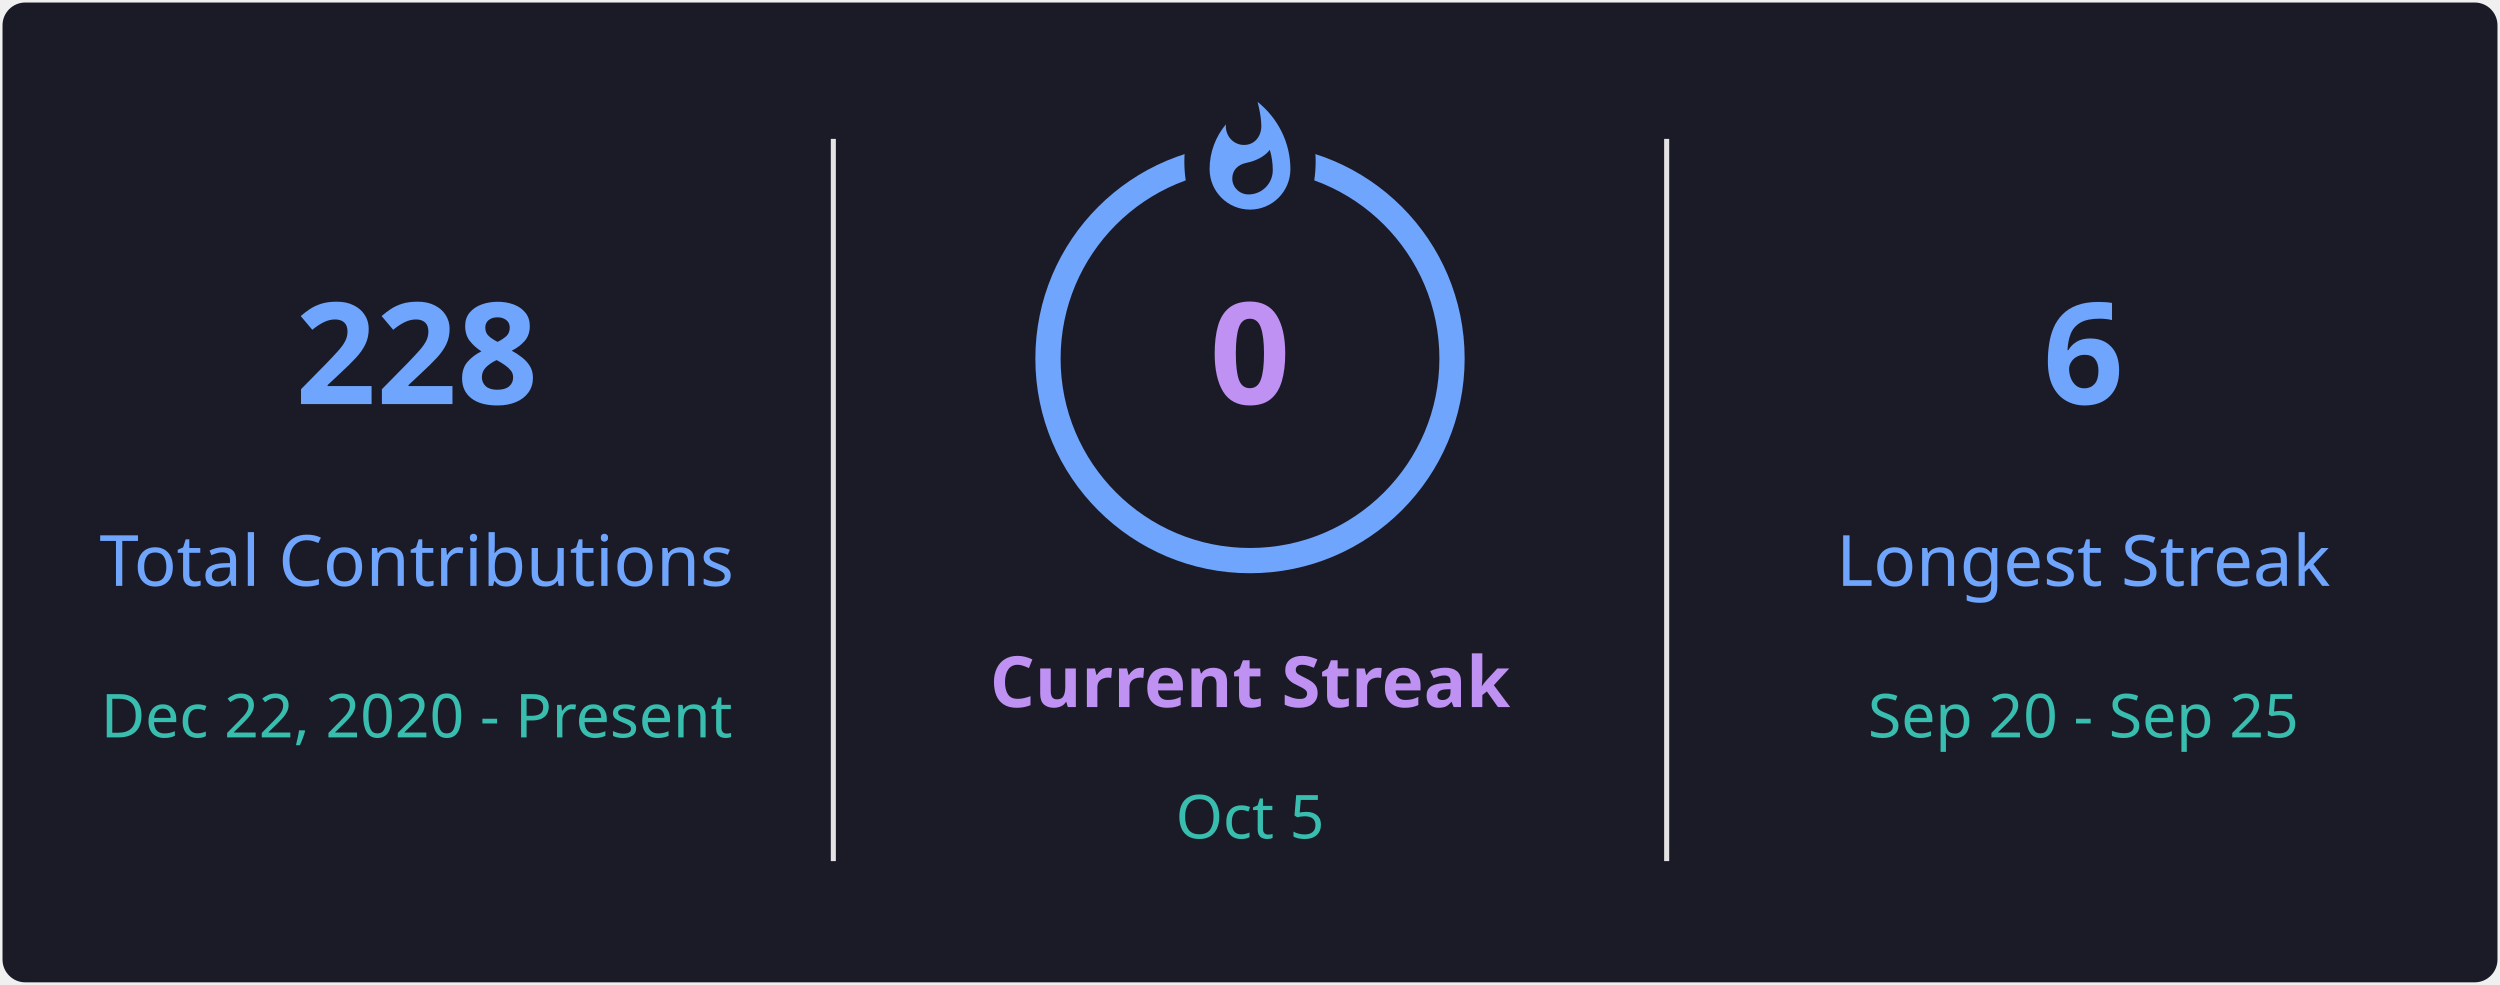
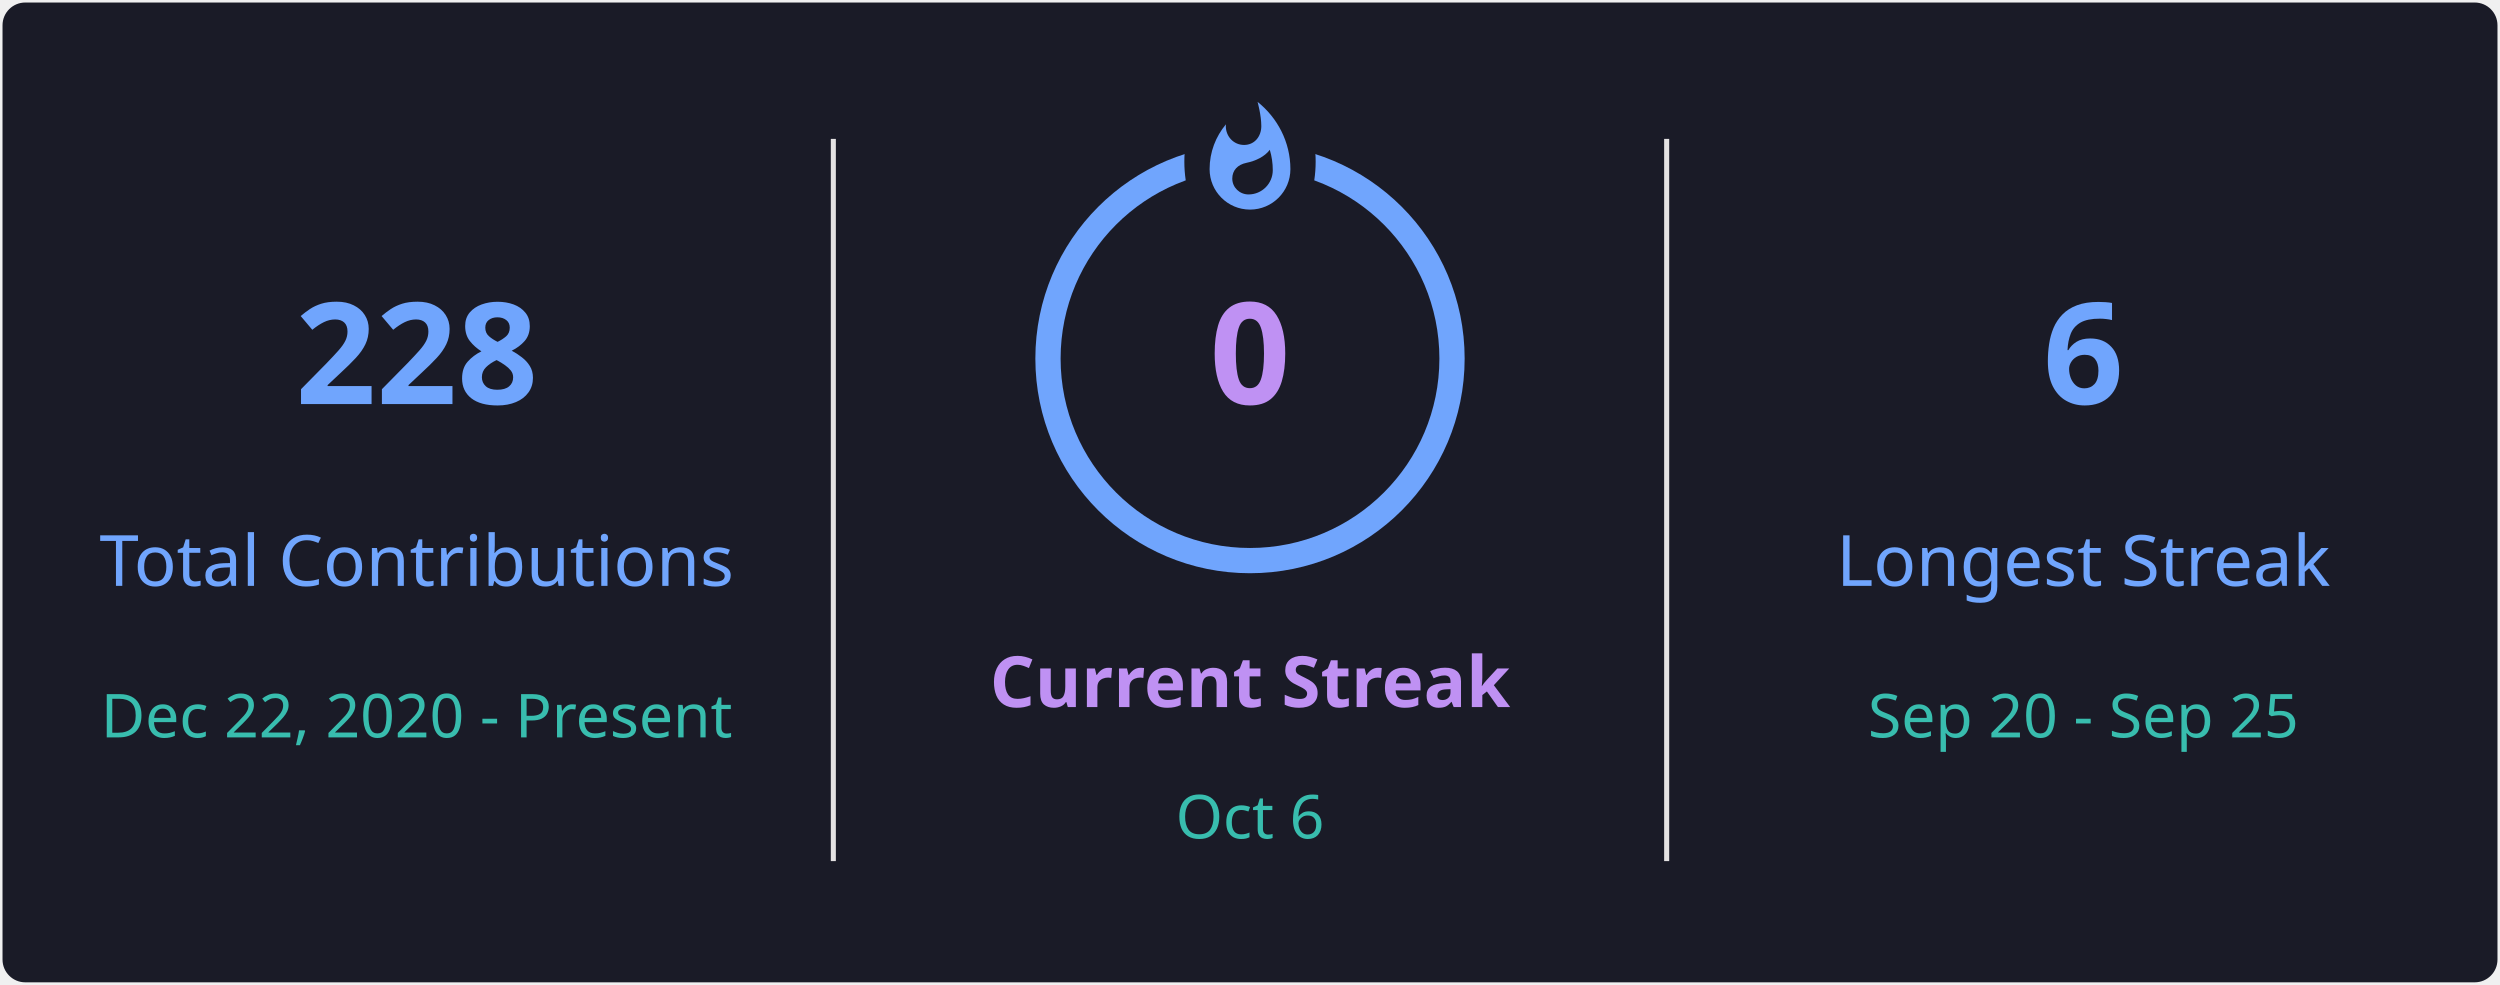
<svg xmlns="http://www.w3.org/2000/svg" style="isolation: isolate" viewBox="0 0 495 195" width="495px" height="195px" direction="ltr">
  <defs>
    <clipPath id="outer_rectangle">
      <rect width="495" height="195" rx="4.5" />
    </clipPath>
    <mask id="mask_out_ring_behind_fire">
      <rect width="495" height="195" fill="white" />
      <ellipse id="mask-ellipse" cx="247.5" cy="32" rx="13" ry="18" fill="black" />
    </mask>
  </defs>
  <g clip-path="url(#outer_rectangle)">
    <g style="isolation: isolate">
      <rect stroke="#000000" stroke-opacity="0" fill="#1A1B27" rx="4.5" x="0.5" y="0.5" width="494" height="194" />
    </g>
    <g style="isolation: isolate">
      <line x1="165" y1="28" x2="165" y2="170" vector-effect="non-scaling-stroke" stroke-width="1" stroke="#E4E2E2" stroke-linejoin="miter" stroke-linecap="square" stroke-miterlimit="3" />
      <line x1="330" y1="28" x2="330" y2="170" vector-effect="non-scaling-stroke" stroke-width="1" stroke="#E4E2E2" stroke-linejoin="miter" stroke-linecap="square" stroke-miterlimit="3" />
    </g>
    <g style="isolation: isolate">
      <g transform="translate(82.5, 48)">
        <text x="0" y="32" stroke-width="0" text-anchor="middle" fill="#70A5FD" stroke="none" font-family="&quot;Segoe UI&quot;, Ubuntu, sans-serif" font-weight="700" font-size="28px" font-style="normal" style="opacity: 1; opacity: 1;">
                        228
                    </text>
      </g>
      <g transform="translate(82.5, 84)">
        <text x="0" y="32" stroke-width="0" text-anchor="middle" fill="#70A5FD" stroke="none" font-family="&quot;Segoe UI&quot;, Ubuntu, sans-serif" font-weight="400" font-size="14px" font-style="normal" style="opacity: 1; opacity: 1;">
                        Total Contributions
                    </text>
      </g>
      <g transform="translate(82.5, 114)">
        <text x="0" y="32" stroke-width="0" text-anchor="middle" fill="#38BDAE" stroke="none" font-family="&quot;Segoe UI&quot;, Ubuntu, sans-serif" font-weight="400" font-size="12px" font-style="normal" style="opacity: 1; opacity: 1;">
                        Dec 22, 2020 - Present
                    </text>
      </g>
    </g>
    <g style="isolation: isolate">
      <g transform="translate(247.5, 108)">
        <text x="0" y="32" stroke-width="0" text-anchor="middle" fill="#BF91F3" stroke="none" font-family="&quot;Segoe UI&quot;, Ubuntu, sans-serif" font-weight="700" font-size="14px" font-style="normal" style="opacity: 1; opacity: 1;">
                        Current Streak
                    </text>
      </g>
      <g transform="translate(247.5, 145)">
        <text x="0" y="21" stroke-width="0" text-anchor="middle" fill="#38BDAE" stroke="none" font-family="&quot;Segoe UI&quot;, Ubuntu, sans-serif" font-weight="400" font-size="12px" font-style="normal" style="opacity: 1; opacity: 1;">
-                         Oct 5
+                         Oct 6
                    </text>
      </g>
      <g mask="url(#mask_out_ring_behind_fire)">
        <circle cx="247.5" cy="71" r="40" fill="none" stroke="#70A5FD" stroke-width="5" style="opacity: 1; opacity: 1;" />
      </g>
      <g transform="translate(247.5, 19.5)" stroke-opacity="0" style="opacity: 1; opacity: 1;">
        <path d="M -12 -0.5 L 15 -0.5 L 15 23.5 L -12 23.5 L -12 -0.5 Z" fill="none" />
        <path d="M 1.5 0.67 C 1.5 0.67 2.24 3.32 2.24 5.47 C 2.24 7.53 0.89 9.2 -1.17 9.2 C -3.23 9.2 -4.79 7.53 -4.79 5.47 L -4.76 5.11 C -6.78 7.51 -8 10.62 -8 13.99 C -8 18.41 -4.42 22 0 22 C 4.42 22 8 18.41 8 13.99 C 8 8.6 5.41 3.79 1.5 0.67 Z M -0.29 19 C -2.07 19 -3.51 17.6 -3.51 15.86 C -3.51 14.24 -2.46 13.1 -0.7 12.74 C 1.07 12.38 2.9 11.53 3.92 10.16 C 4.31 11.45 4.51 12.81 4.51 14.2 C 4.51 16.85 2.36 19 -0.29 19 Z" fill="#70A5FD" stroke-opacity="0" />
      </g>
      <g transform="translate(247.5, 48)">
        <text x="0" y="32" stroke-width="0" text-anchor="middle" fill="#BF91F3" stroke="none" font-family="&quot;Segoe UI&quot;, Ubuntu, sans-serif" font-weight="700" font-size="28px" font-style="normal" style="font-size: 28px;">
                        0
                    </text>
      </g>
    </g>
    <g style="isolation: isolate">
      <g transform="translate(412.5, 48)">
        <text x="0" y="32" stroke-width="0" text-anchor="middle" fill="#70A5FD" stroke="none" font-family="&quot;Segoe UI&quot;, Ubuntu, sans-serif" font-weight="700" font-size="28px" font-style="normal" style="opacity: 1; opacity: 1;">
                        6
                    </text>
      </g>
      <g transform="translate(412.5, 84)">
        <text x="0" y="32" stroke-width="0" text-anchor="middle" fill="#70A5FD" stroke="none" font-family="&quot;Segoe UI&quot;, Ubuntu, sans-serif" font-weight="400" font-size="14px" font-style="normal" style="opacity: 1; opacity: 1;">
                        Longest Streak
                    </text>
      </g>
      <g transform="translate(412.5, 114)">
        <text x="0" y="32" stroke-width="0" text-anchor="middle" fill="#38BDAE" stroke="none" font-family="&quot;Segoe UI&quot;, Ubuntu, sans-serif" font-weight="400" font-size="12px" font-style="normal" style="opacity: 1; opacity: 1;">
                        Sep 20 - Sep 25
                    </text>
      </g>
    </g>
  </g>
</svg>
